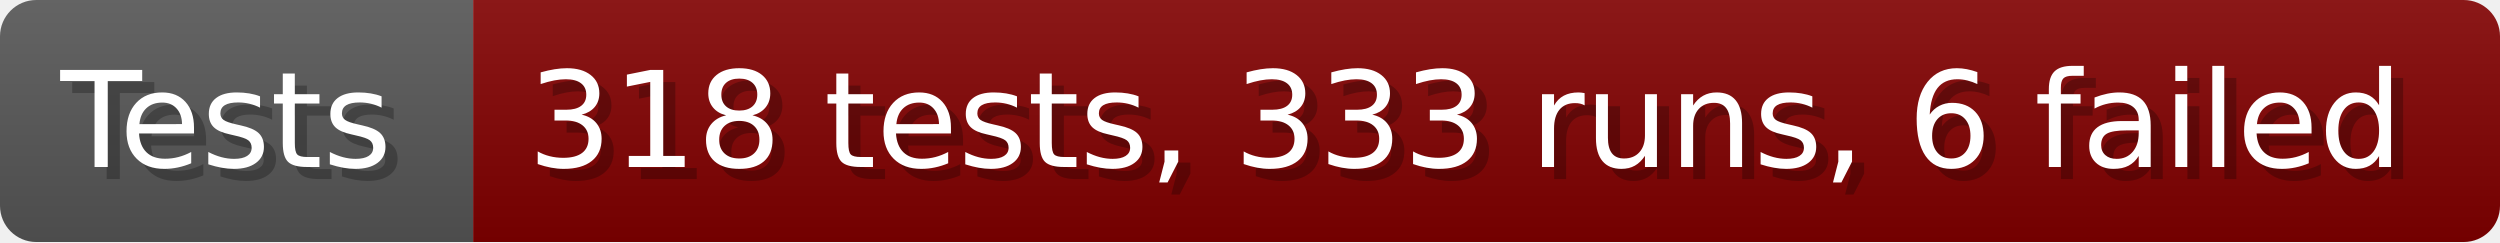
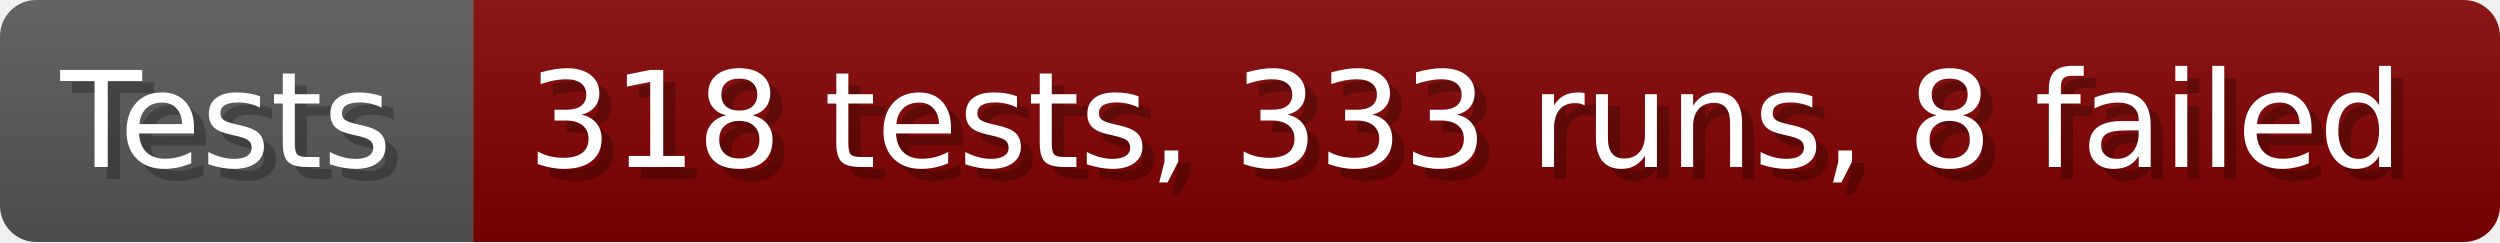
- <svg xmlns="http://www.w3.org/2000/svg" width="206.6" height="20" viewBox="0 0 2066 200" role="img" aria-label="Tests: 318 tests, 333 runs, 6 failed">
+ <svg xmlns="http://www.w3.org/2000/svg" width="206.6" height="20" viewBox="0 0 2066 200" role="img" aria-label="Tests: 318 tests, 333 runs, 8 failed">
  <linearGradient id="a" x2="0" y2="100%">
    <stop offset="0" stop-opacity=".1" stop-color="#EEE" />
    <stop offset="1" stop-opacity=".1" />
  </linearGradient>
  <mask id="m">
    <rect width="2066" height="200" rx="30" fill="#FFF" />
  </mask>
  <g mask="url(#m)">
    <rect width="391" height="200" fill="#555" />
    <rect width="1675" height="200" fill="#800000" x="391" />
    <rect width="2066" height="200" fill="url(#a)" />
  </g>
  <g aria-hidden="true" fill="#fff" text-anchor="start" font-family="Verdana,DejaVu Sans,sans-serif" font-size="110">
    <text x="60" y="148" textLength="291" fill="#000" opacity="0.25">Tests</text>
    <text x="50" y="138" textLength="291">Tests</text>
-     <text x="446" y="148" textLength="1575" fill="#000" opacity="0.25">318 tests, 333 runs, 6 failed</text>
-     <text x="436" y="138" textLength="1575">318 tests, 333 runs, 6 failed</text>
+     <text x="446" y="148" textLength="1575" fill="#000" opacity="0.25">318 tests, 333 runs, 8 failed</text>
+     <text x="436" y="138" textLength="1575">318 tests, 333 runs, 8 failed</text>
  </g>
</svg>
